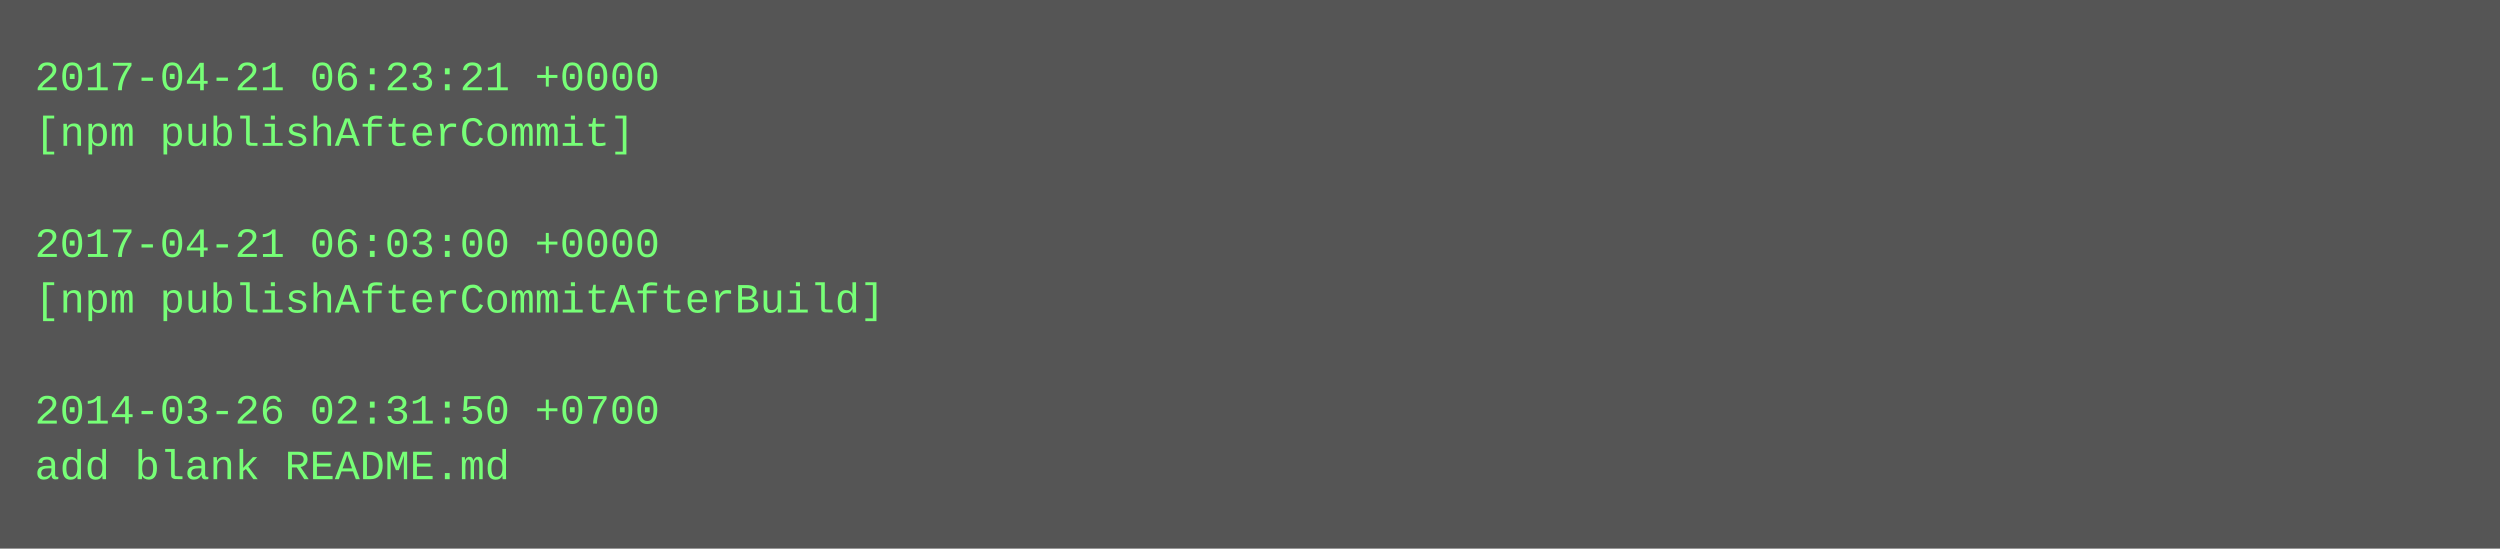
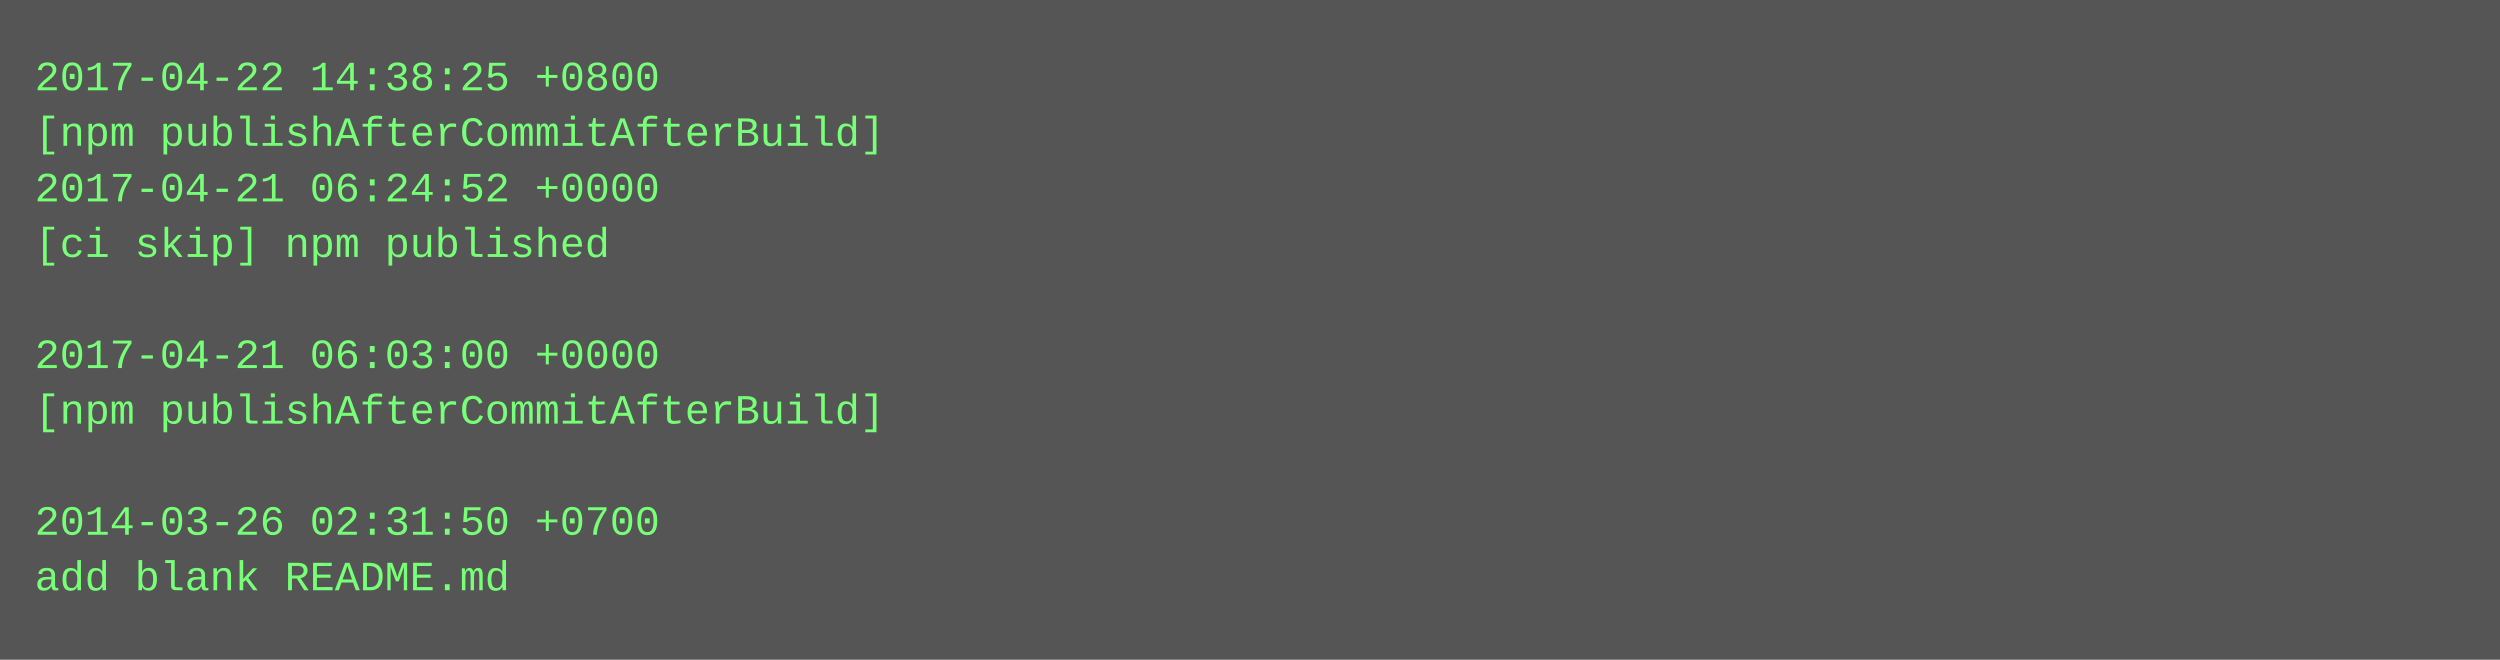
- <svg xmlns="http://www.w3.org/2000/svg" height="158" width="720">
-   <rect height="158" fill="#555" width="720" />
+ <svg xmlns="http://www.w3.org/2000/svg" height="190" width="720">
+   <rect height="190" fill="#555" width="720" />
  <text fill="#7f7" font-family="Courier New" font-size="12" xml:space="preserve">
-     <tspan x="10" y="26">2017-04-21 06:23:21 +0000</tspan>
-     <tspan x="10" y="42">[npm publishAfterCommit]</tspan>
-     <tspan x="10" y="58" />
-     <tspan x="10" y="74">2017-04-21 06:03:00 +0000</tspan>
-     <tspan x="10" y="90">[npm publishAfterCommitAfterBuild]</tspan>
-     <tspan x="10" y="106" />
-     <tspan x="10" y="122">2014-03-26 02:31:50 +0700</tspan>
-     <tspan x="10" y="138">add blank README.md</tspan>
+     <tspan x="10" y="26">2017-04-22 14:38:25 +0800</tspan>
+     <tspan x="10" y="42">[npm publishAfterCommitAfterBuild]</tspan>
+     <tspan x="10" y="58">2017-04-21 06:24:52 +0000</tspan>
+     <tspan x="10" y="74">[ci skip] npm published</tspan>
+     <tspan x="10" y="90" />
+     <tspan x="10" y="106">2017-04-21 06:03:00 +0000</tspan>
+     <tspan x="10" y="122">[npm publishAfterCommitAfterBuild]</tspan>
+     <tspan x="10" y="138" />
+     <tspan x="10" y="154">2014-03-26 02:31:50 +0700</tspan>
+     <tspan x="10" y="170">add blank README.md</tspan>
  </text>
</svg>
